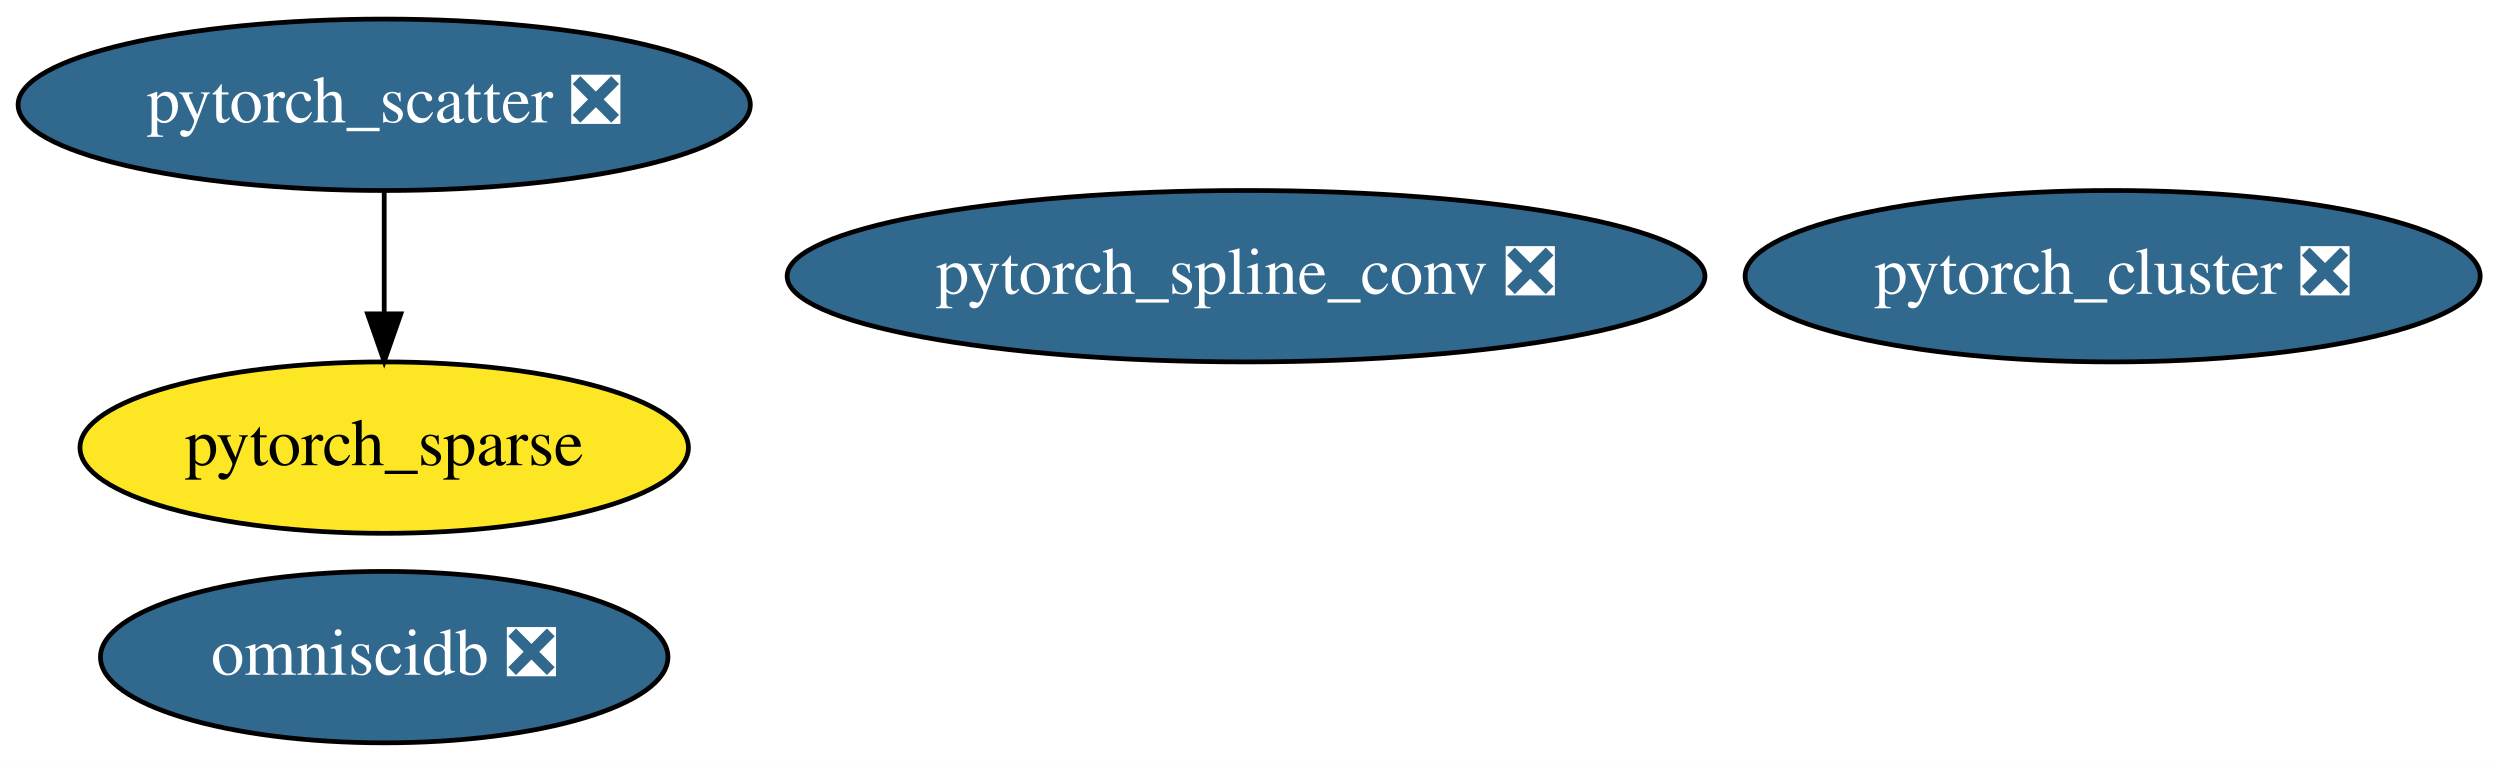
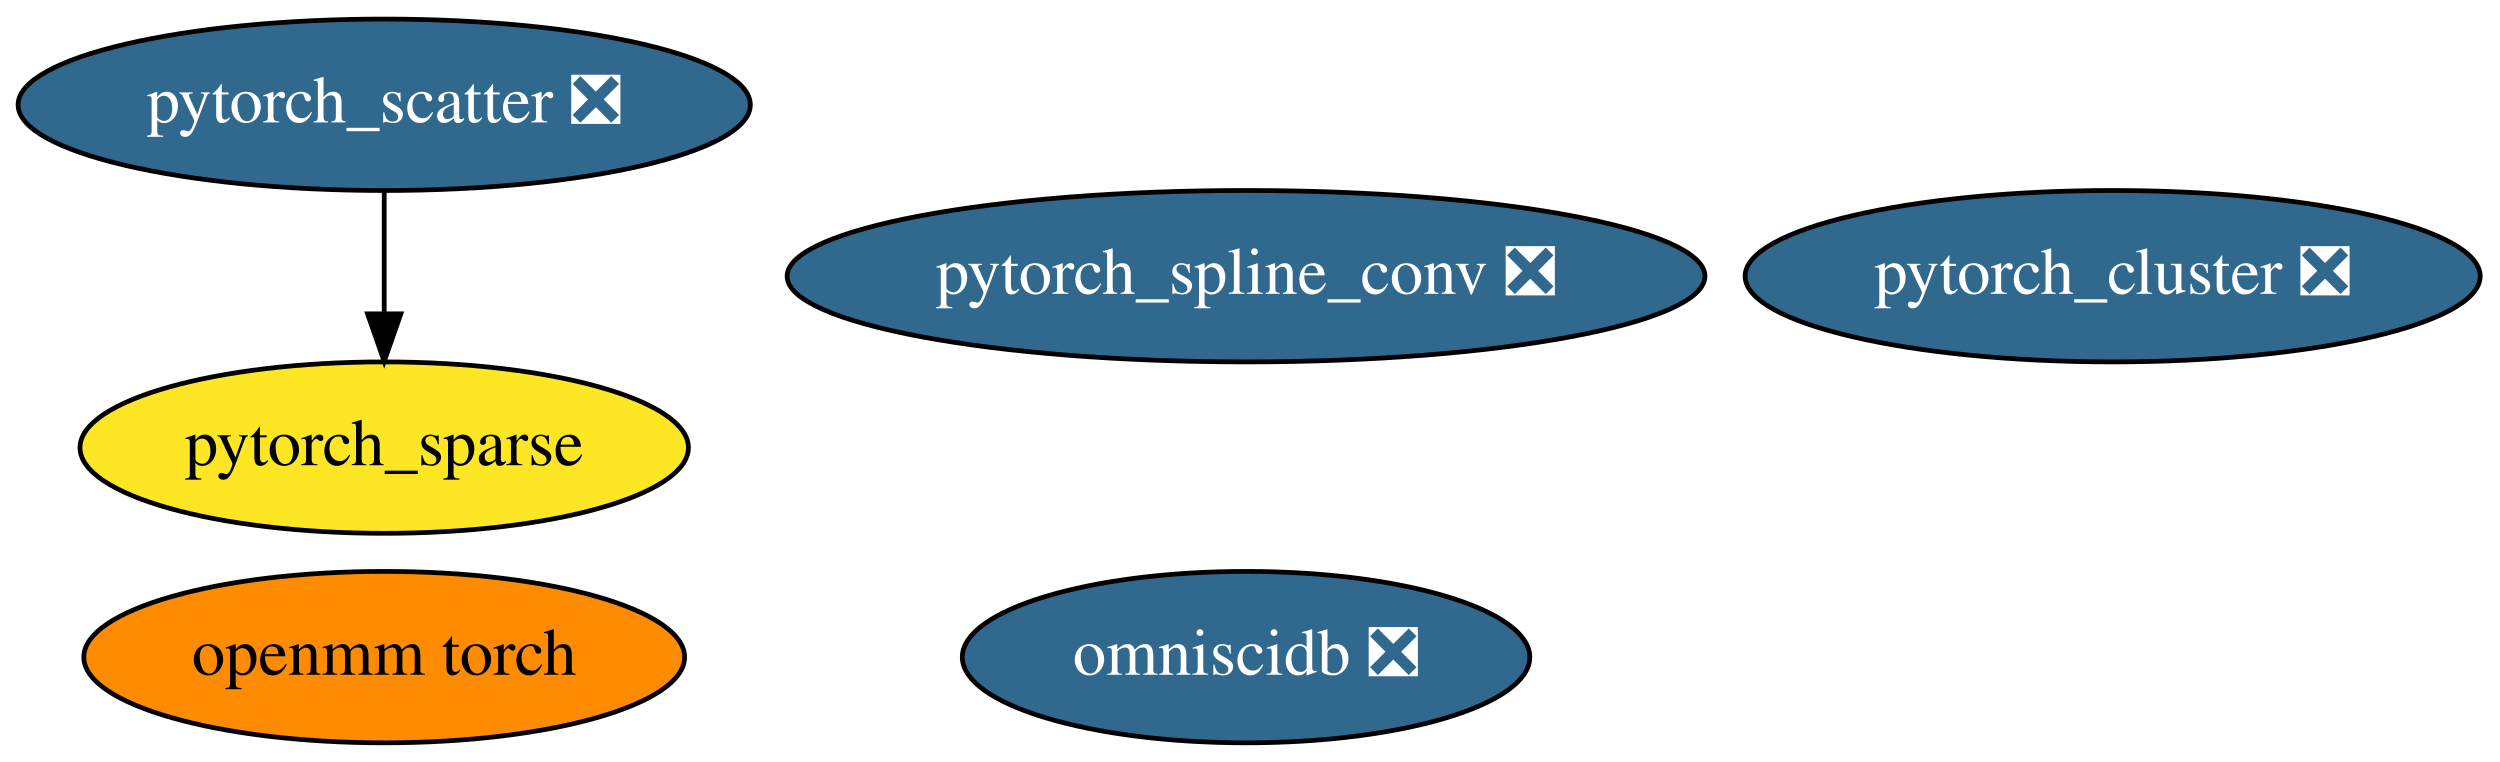
<svg xmlns="http://www.w3.org/2000/svg" xmlns:xlink="http://www.w3.org/1999/xlink" width="525pt" height="160pt" viewBox="0.00 0.00 525.04 160.00">
  <g id="graph0" class="graph" transform="scale(1 1) rotate(0) translate(4 156)">
    <polygon fill="white" stroke="transparent" points="-4,4 -4,-156 521.04,-156 521.04,4 -4,4" />
    <g id="node1" class="node">
      <g id="a_node1">
        <a xlink:href="https://github.com/conda-forge/pytorch_cluster-feedstock/pull/10" xlink:title="pytorch_cluster ❎">
          <ellipse fill="#31688e" stroke="black" cx="439.69" cy="-98" rx="77.19" ry="18" />
          <text text-anchor="middle" x="439.69" y="-94.3" font-family="Times,serif" font-size="14.00" fill="white">pytorch_cluster ❎</text>
        </a>
      </g>
    </g>
    <g id="node2" class="node">
      <g id="a_node2">
        <a xlink:href="https://github.com/conda-forge/pytorch_scatter-feedstock/pull/11" xlink:title="pytorch_scatter ❎">
          <ellipse fill="#31688e" stroke="black" cx="76.69" cy="-134" rx="76.89" ry="18" />
          <text text-anchor="middle" x="76.69" y="-130.3" font-family="Times,serif" font-size="14.00" fill="white">pytorch_scatter ❎</text>
        </a>
      </g>
    </g>
    <g id="node4" class="node">
      <g id="a_node4">
        <a xlink:href="https://github.com/conda-forge/pytorch_sparse-feedstock" xlink:title="pytorch_sparse">
          <ellipse fill="#fde725" stroke="black" cx="76.69" cy="-62" rx="63.89" ry="18" />
          <text text-anchor="middle" x="76.69" y="-58.3" font-family="Times,serif" font-size="14.00">pytorch_sparse</text>
        </a>
      </g>
    </g>
    <g id="edge1" class="edge">
      <path fill="none" stroke="black" d="M76.69,-115.7C76.69,-107.98 76.69,-98.71 76.69,-90.11" />
      <polygon fill="black" stroke="black" points="80.19,-90.1 76.69,-80.1 73.19,-90.1 80.19,-90.1" />
    </g>
    <g id="node3" class="node">
      <g id="a_node3">
        <a xlink:href="https://github.com/conda-forge/pytorch_spline_conv-feedstock/pull/7" xlink:title="pytorch_spline_conv ❎">
          <ellipse fill="#31688e" stroke="black" cx="257.69" cy="-98" rx="96.38" ry="18" />
          <text text-anchor="middle" x="257.69" y="-94.3" font-family="Times,serif" font-size="14.00" fill="white">pytorch_spline_conv ❎</text>
        </a>
      </g>
    </g>
    <g id="node5" class="node">
      <g id="a_node5">
        <a xlink:href="https://github.com/conda-forge/omniscidb-feedstock/pull/27" xlink:title="omniscidb ❎">
-           <ellipse fill="#31688e" stroke="black" cx="76.69" cy="-18" rx="59.59" ry="18" />
-           <text text-anchor="middle" x="76.69" y="-14.3" font-family="Times,serif" font-size="14.00" fill="white">omniscidb ❎</text>
+           <ellipse fill="#31688e" stroke="black" cx="257.69" cy="-18" rx="59.59" ry="18" />
+           <text text-anchor="middle" x="257.69" y="-14.3" font-family="Times,serif" font-size="14.00" fill="white">omniscidb ❎</text>
+         </a>
+       </g>
+     </g>
+     <g id="node6" class="node">
+       <g id="a_node6">
+         <a xlink:href="https://github.com/conda-forge/openmm-torch-feedstock" xlink:title="openmm torch">
+           <ellipse fill="#ff8c00" stroke="black" cx="76.69" cy="-18" rx="63.09" ry="18" />
+           <text text-anchor="middle" x="76.69" y="-14.3" font-family="Times,serif" font-size="14.00">openmm torch</text>
        </a>
      </g>
    </g>
  </g>
</svg>
